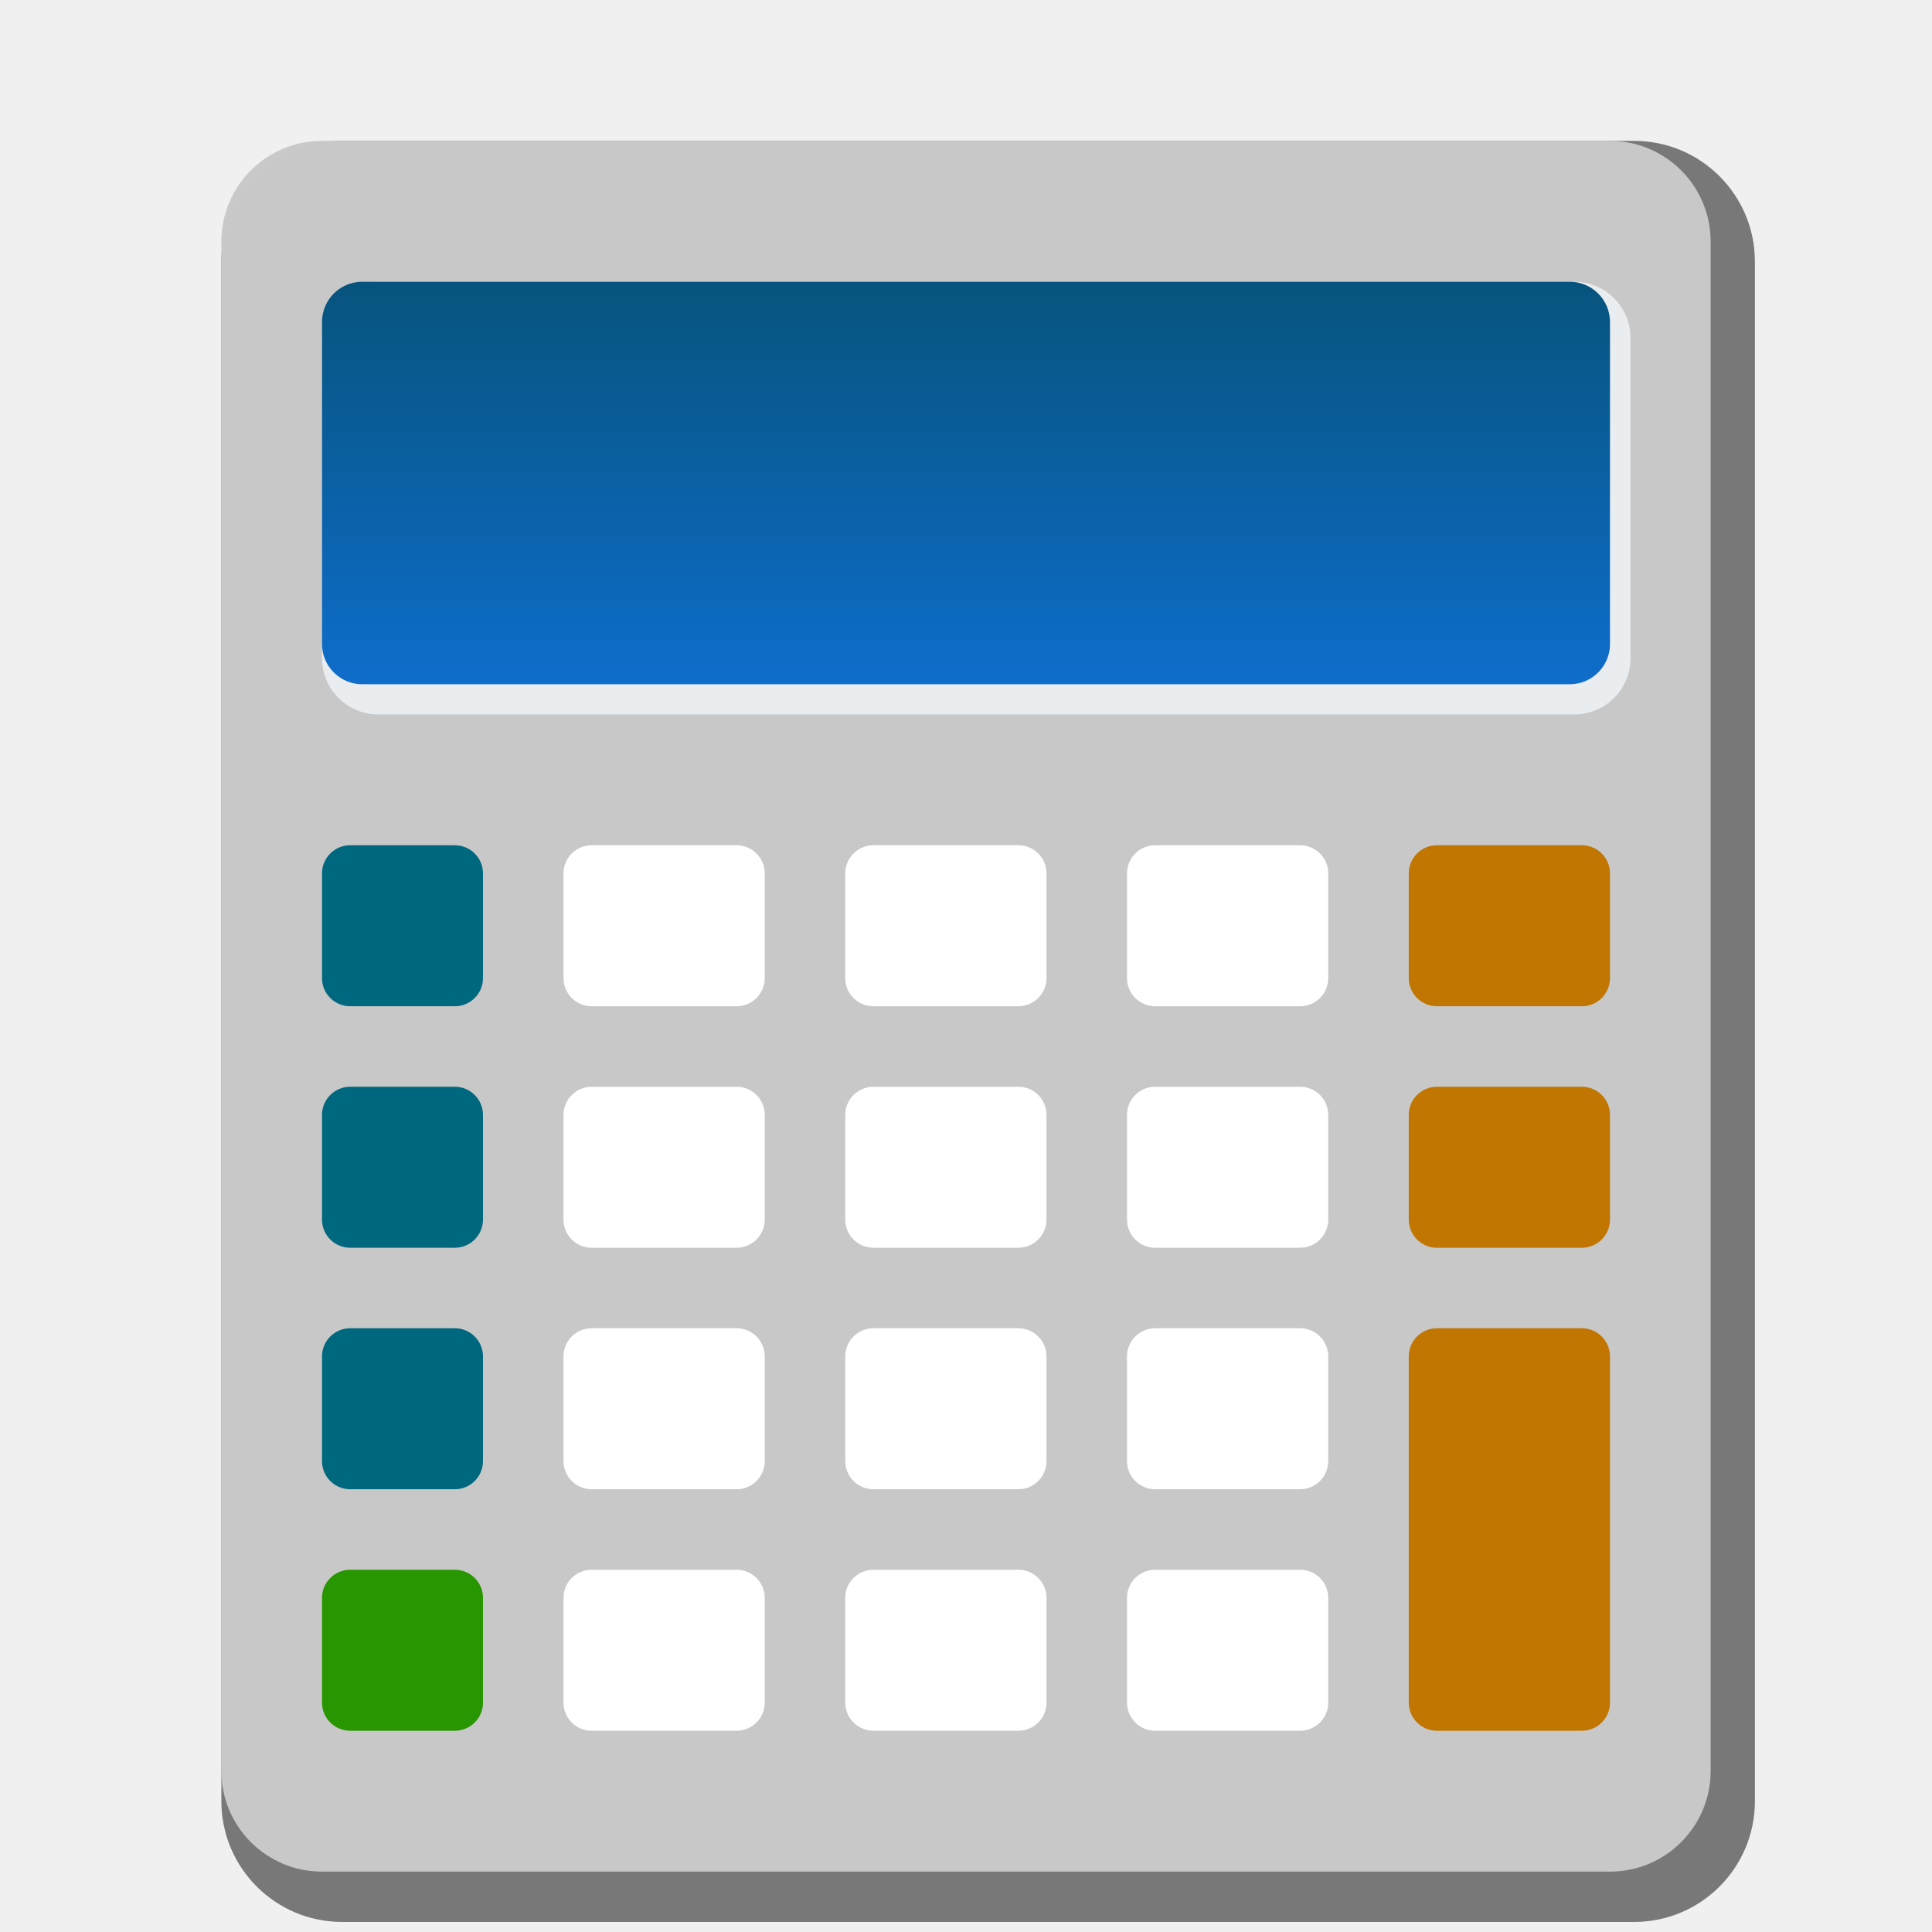
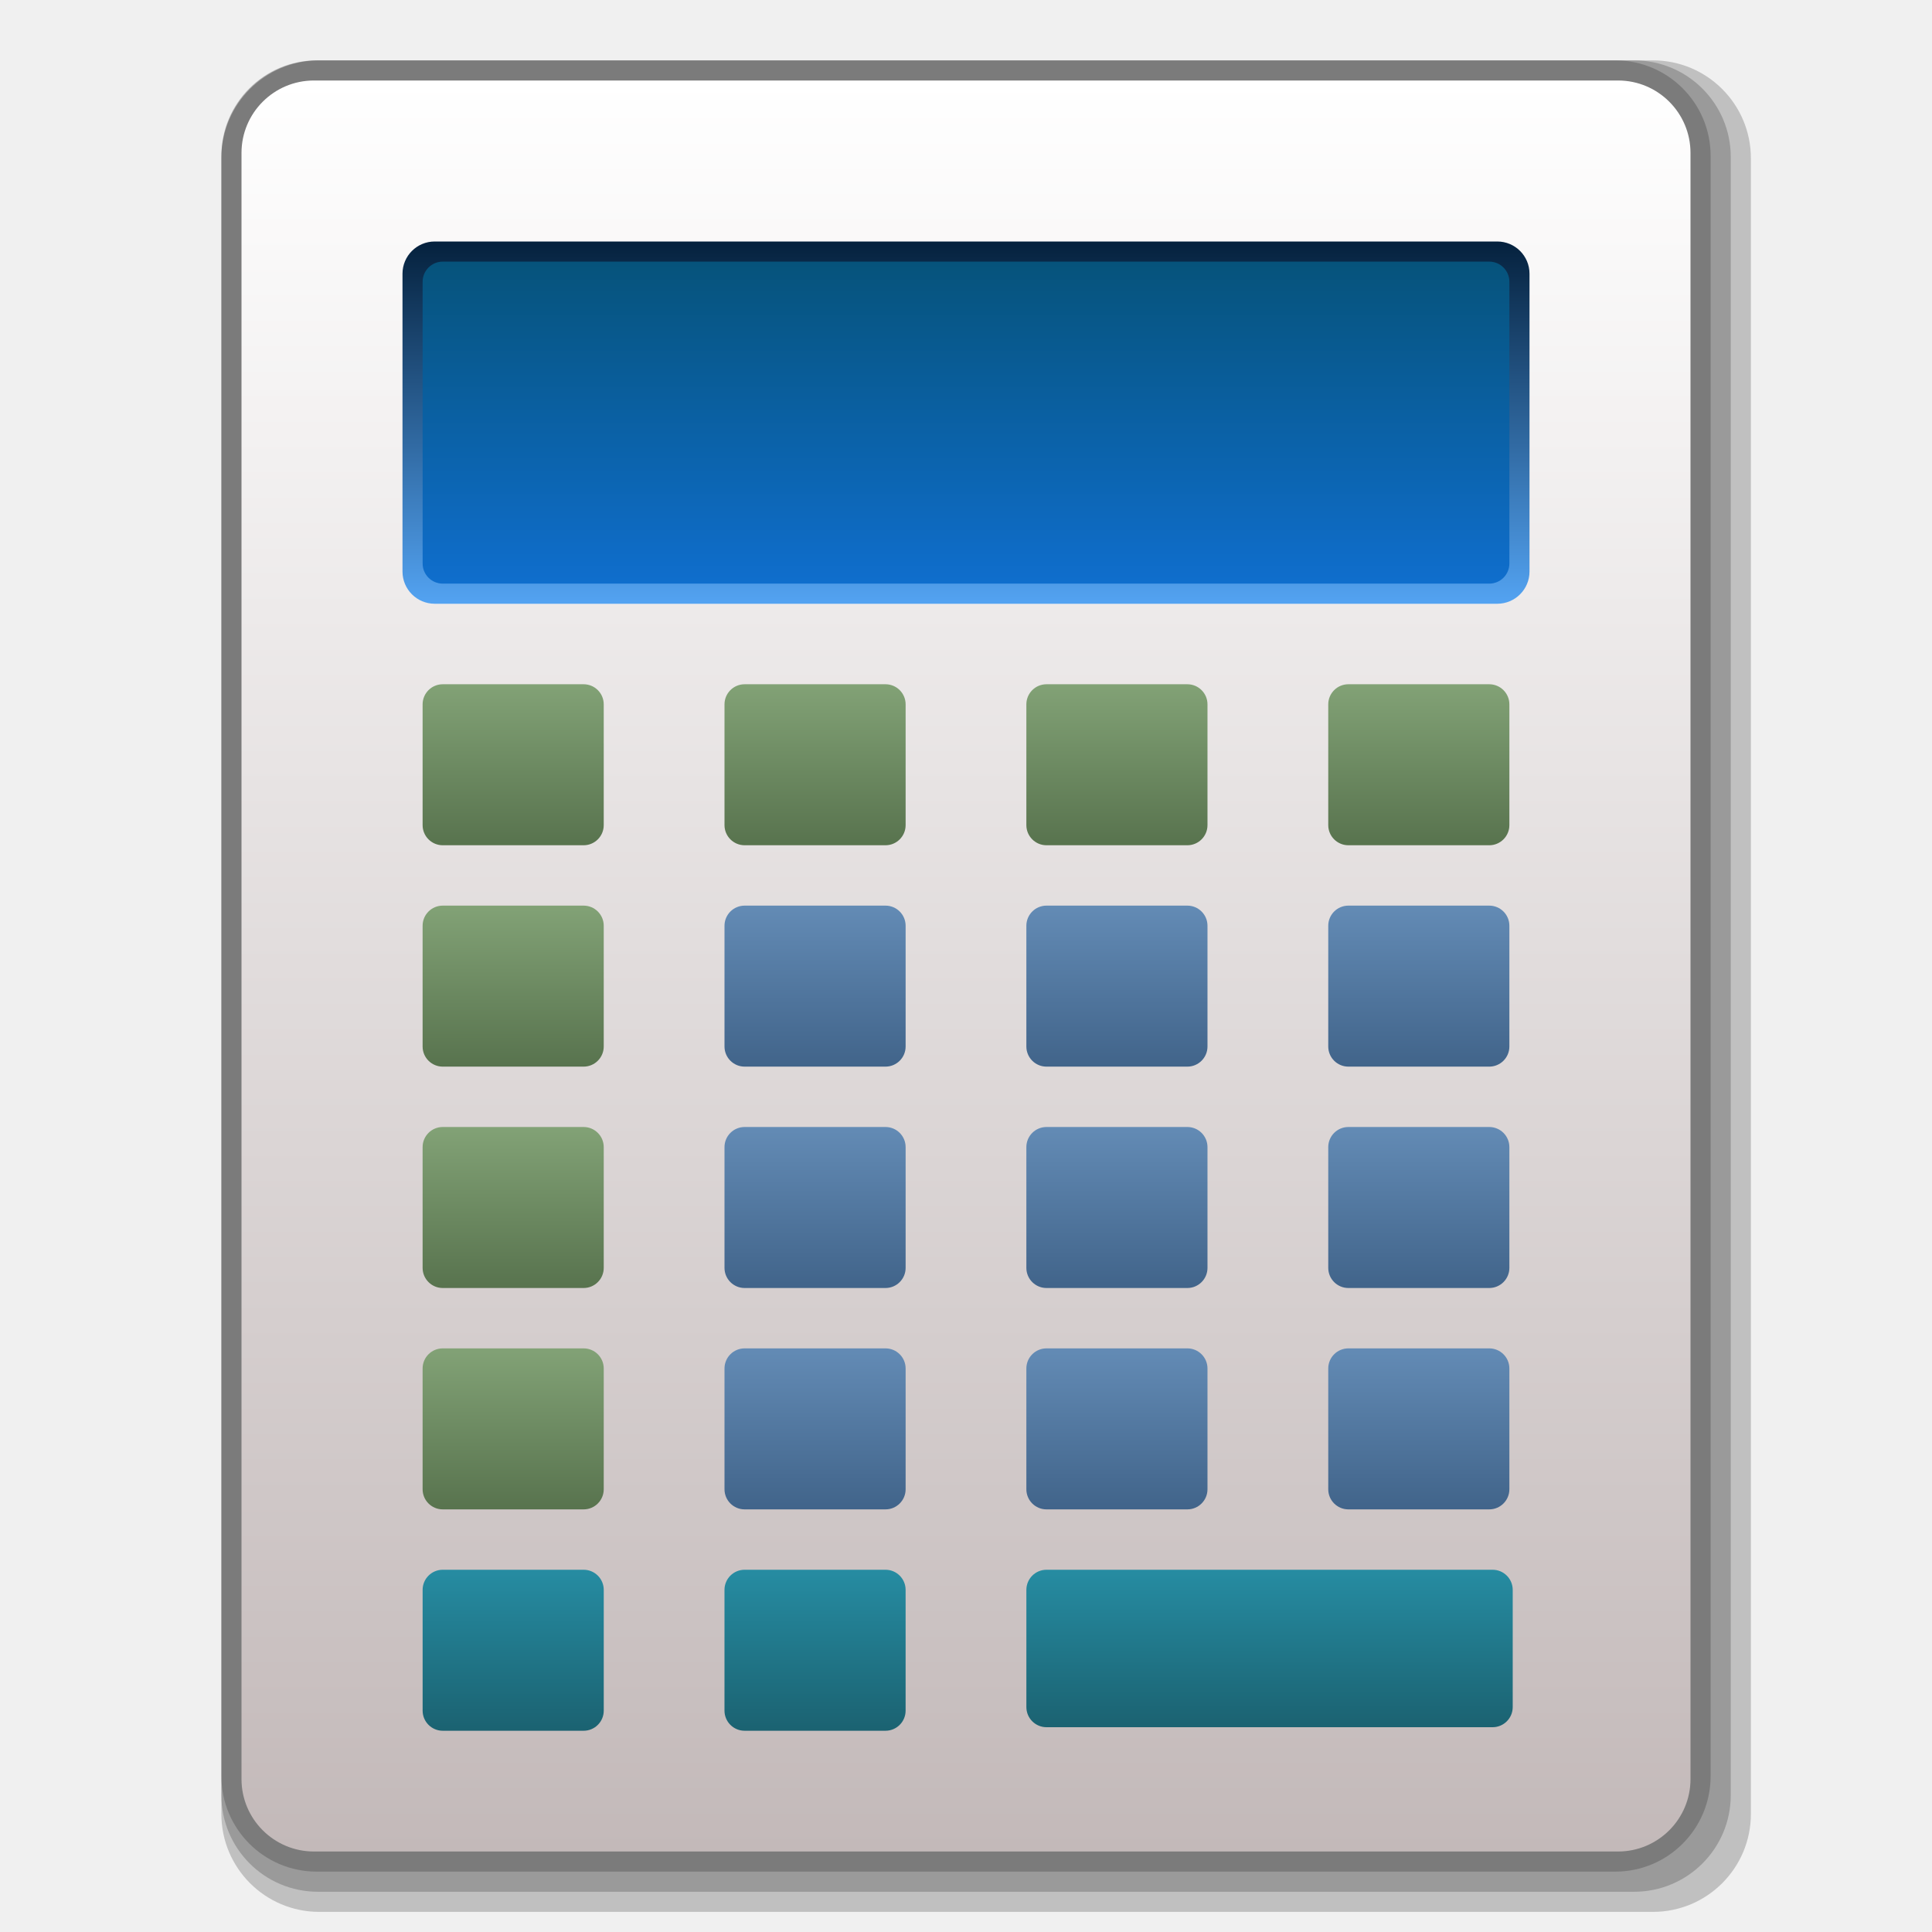
<svg xmlns="http://www.w3.org/2000/svg" xmlns:xlink="http://www.w3.org/1999/xlink" width="48" version="1.0" height="48">
-   <defs id="defs4">
-     <linearGradient id="linearGradient4183">
-       <stop offset="0" style="stop-color:#06537b" id="stop4185" />
-       <stop offset="1" style="stop-color:#0f6ecd" id="stop4187" />
+   <defs id="defs5">
+     <linearGradient id="linearGradient895">
+       <stop offset="0" style="stop-color:#1b6271" id="stop891" />
+       <stop offset="1" style="stop-color:#268ca2" id="stop893" />
    </linearGradient>
-     <linearGradient gradientTransform="matrix(1.054734,0,0,0.8446374,-1.313624,1.442035)" xlink:href="#linearGradient4183" id="linearGradient1055" y1="6.323" x1="8.573" y2="18.677" x2="8.573" gradientUnits="userSpaceOnUse" />
+     <linearGradient id="linearGradient960">
+       <stop offset="0" style="stop-color:#06537b" id="stop956" />
+       <stop offset="1" style="stop-color:#0f6ecd" id="stop958" />
+     </linearGradient>
+     <linearGradient id="linearGradient875">
+       <stop offset="0" style="stop-color:#82a276" id="stop871" />
+       <stop offset="1" style="stop-color:#58734e" id="stop873" />
+     </linearGradient>
+     <linearGradient id="linearGradient3310">
+       <stop offset="0" style="stop-color:#53a3f2" id="stop3312" />
+       <stop offset="1" style="stop-color:#05213d" id="stop3314" />
+     </linearGradient>
+     <linearGradient id="linearGradient2768">
+       <stop offset="0" style="stop-color:#c3b9b9" id="stop2770" />
+       <stop offset="1" style="stop-color:#fff" id="stop2772" />
+     </linearGradient>
+     <linearGradient id="linearGradient851">
+       <stop offset="0" style="stop-color:#638bb5" id="stop847" />
+       <stop offset="1" style="stop-color:#41648a" id="stop849" />
+     </linearGradient>
+     <linearGradient xlink:href="#linearGradient3310" id="linearGradient939" y1="15" x1="10" y2="6" x2="10" gradientUnits="userSpaceOnUse" />
+     <linearGradient gradientTransform="matrix(0.4590474,0,0,0.3853351,-6.664493,0.02386136)" xlink:href="#linearGradient2768" id="linearGradient3226" y1="119.315" x1="34.396" y2="5.128" gradientUnits="userSpaceOnUse" x2="34.396" />
+     <linearGradient xlink:href="#linearGradient895" id="linearGradient907" y1="42.912" x1="25.5" y2="39" x2="25.5" gradientUnits="userSpaceOnUse" />
+     <linearGradient gradientTransform="matrix(0.9642857,0,0,0.8888889,0.8571428,1.166667)" xlink:href="#linearGradient960" id="linearGradient949" y1="6" x1="10" y2="15" gradientUnits="userSpaceOnUse" x2="10" />
+     <linearGradient xlink:href="#linearGradient875" id="linearGradient877" y1="17" x1="33" y2="21" x2="33" gradientUnits="userSpaceOnUse" />
+     <linearGradient xlink:href="#linearGradient895" id="linearGradient897" y1="43" x1="10.5" y2="39" x2="10.5" gradientUnits="userSpaceOnUse" />
+     <linearGradient xlink:href="#linearGradient851" id="linearGradient853" y1="22.5" x1="18" y2="26.5" x2="18" gradientUnits="userSpaceOnUse" />
  </defs>
-   <g style="stroke-linecap:square;stroke-linejoin:round;fill-rule:evenodd;stroke:none">
-     <rect width="38.1" x="5.5" y="3.5" rx="3" height="44.25" ry="3" style="opacity:.5;stroke-width:1.644" id="rect1059" />
-     <rect width="37" x="5.5" y="3.5" rx="2.5" ry="2.5" height="43" style="fill:#c8c8c8;fill-opacity:.992;stroke-width:1.597" id="rect1057" />
-     <g style="stroke-width:.312;fill:#fff">
-       <rect width="5" x="14" y="21" rx="0.7" ry="0.7" height="4" id="rect959" />
-       <rect width="5" x="14" y="27" rx="0.7" ry="0.7" height="4" id="rect963" />
-       <rect width="5" x="14" y="33" rx="0.7" ry="0.7" height="4" id="rect965" />
-       <rect width="5" x="14" y="39" rx="0.7" ry="0.7" height="4" id="rect967" />
-       <rect width="5" x="21" y="21" rx="0.7" ry="0.7" height="4" id="rect969" />
-       <rect width="5" x="21" y="27" rx="0.7" ry="0.7" height="4" id="rect971" />
-       <rect width="5" x="21" y="33" rx="0.7" ry="0.7" height="4" id="rect973" />
-       <rect width="5" x="21" y="39" rx="0.7" ry="0.7" height="4" id="rect975" />
-       <rect width="5" x="28" y="21" rx="0.7" ry="0.7" height="4" id="rect977" />
-       <rect width="5" x="28" y="27" rx="0.7" ry="0.7" height="4" id="rect979" />
-       <rect width="5" x="28" y="33" rx="0.7" ry="0.7" height="4" id="rect981" />
-       <rect width="5" x="28" y="39" rx="0.7" ry="0.7" height="4" id="rect983" />
+   <g style="stroke:none;stroke-linejoin:round">
+     <g style="stroke-linecap:round">
+       <rect width="38" x="5.5" y="1.5" rx="2.432" height="46" ry="2.432" style="opacity:.2;stroke-width:.883" id="rect881" />
+       <rect width="37.5" x="5.5" y="1.5" rx="2.4" ry="2.4" height="45.5" style="opacity:.2;stroke-width:.873" id="rect879" />
+       <rect width="37" x="5.5" y="1.5" rx="2.368" height="45" ry="2.374" style="opacity:.2;stroke-width:.862" id="rect961" />
+       <rect width="36" x="6" y="2" rx="1.8" height="44" ry="1.8" style="fill:url(#linearGradient3226);stroke-width:.429" id="rect2778" />
+       <rect width="12.083" x="25.5" y="39" rx="0.5" height="3.912" ry="0.5" style="fill:url(#linearGradient907);stroke-width:.145" id="rect3169" />
    </g>
-     <g style="stroke-width:.28">
-       <g style="fill:#00687e">
-         <rect width="4" x="8" y="21" rx="0.7" height="4" ry="0.7" id="rect985" />
-         <rect width="4" x="8" y="27" rx="0.7" ry="0.7" height="4" id="rect987" />
-         <rect width="4" x="8" y="33" rx="0.7" height="4" ry="0.7" id="rect989" />
-       </g>
-       <rect width="4" x="8" y="39" rx="0.7" ry="0.7" height="4" style="fill:#279600" id="rect991" />
-     </g>
-     <g style="fill:#c07600">
-       <g style="stroke-width:.312">
-         <rect width="5" x="35" y="21" rx="0.7" ry="0.7" height="4" id="rect993" />
-         <rect width="5" x="35" y="27" rx="0.7" height="4" ry="0.7" id="rect995" />
-       </g>
-       <rect width="5" x="35" y="33" rx="0.7" height="10" ry="0.7" style="stroke-width:.494" id="rect997" />
-     </g>
-     <rect width="32.51" x="8" y="7" rx="1.4" height="10.75" ry="1.4" style="opacity:.75;fill:#f6fafe;stroke-width:.54" id="rect980" />
-     <rect width="32" x="8" y="7" rx="1" ry="1" height="10" style="fill:url(#linearGradient1055);stroke-width:.517" id="rect1039" />
+     <rect width="28" x="10" y="6" rx="0.8" height="9" ry="0.8" style="fill:url(#linearGradient939);fill-rule:evenodd;stroke-linecap:square;stroke-width:2.683" id="rect931" />
  </g>
+   <rect width="4.5" x="33" y="17" rx="0.5" ry="0.5" height="4" style="fill:url(#linearGradient877);stroke:none;stroke-linejoin:round;stroke-linecap:round;stroke-width:.09" id="use945" />
+   <rect width="4.5" x="18" y="22.5" rx="0.5" ry="0.5" height="4" style="fill:url(#linearGradient853);stroke:none;stroke-linejoin:round;stroke-linecap:round;stroke-width:.09" id="use951" />
+   <rect width="4.5" x="10.5" y="39" rx="0.5" ry="0.5" height="4" style="fill:url(#linearGradient897);stroke:none;stroke-linejoin:round;stroke-linecap:round;stroke-width:.09" id="use939" />
+   <rect width="27" x="10.5" y="6.5" rx="0.5" ry="0.5" height="8" style="fill:url(#linearGradient949);fill-rule:evenodd;stroke:none;stroke-linejoin:round;stroke-linecap:square;stroke-width:2.484" id="rect941" />
+   <use width="100%" x="0" y="0" height="100%" xlink:href="#use951" id="use855" transform="translate(7.499603)" />
+   <use width="100%" x="0" y="0" height="100%" xlink:href="#use951" id="use857" transform="translate(15)" />
+   <use width="100%" x="0" y="0" height="100%" xlink:href="#use951" id="use859" transform="translate(0,5.5)" />
+   <use width="100%" x="0" y="0" height="100%" xlink:href="#use951" id="use861" transform="translate(0,11)" />
+   <use width="100%" x="0" y="0" height="100%" xlink:href="#use951" id="use863" transform="translate(7.499603,5.5)" />
+   <use width="100%" x="0" y="0" height="100%" xlink:href="#use951" id="use865" transform="translate(15,5.5)" />
+   <use width="100%" x="0" y="0" height="100%" xlink:href="#use951" id="use867" transform="translate(7.499603,11)" />
+   <use width="100%" x="0" y="0" height="100%" xlink:href="#use951" id="use869" transform="translate(15,11)" />
+   <use width="100%" x="0" y="0" height="100%" xlink:href="#use945" id="use879" transform="translate(-7.500397)" />
+   <use width="100%" x="0" y="0" height="100%" xlink:href="#use945" id="use881" transform="translate(-15)" />
+   <use width="100%" x="0" y="0" height="100%" xlink:href="#use945" id="use883" transform="translate(-22.5004)" />
+   <use width="100%" x="0" y="0" height="100%" xlink:href="#use945" id="use885" transform="translate(-22.5004,11)" />
+   <use width="100%" x="0" y="0" height="100%" xlink:href="#use945" id="use887" transform="translate(-22.5004,5.5)" />
+   <use width="100%" x="0" y="0" height="100%" xlink:href="#use945" id="use889" transform="translate(-22.5004,16.5)" />
+   <use width="100%" x="0" y="0" height="100%" xlink:href="#use939" id="use899" transform="translate(7.499604)" />
</svg>
